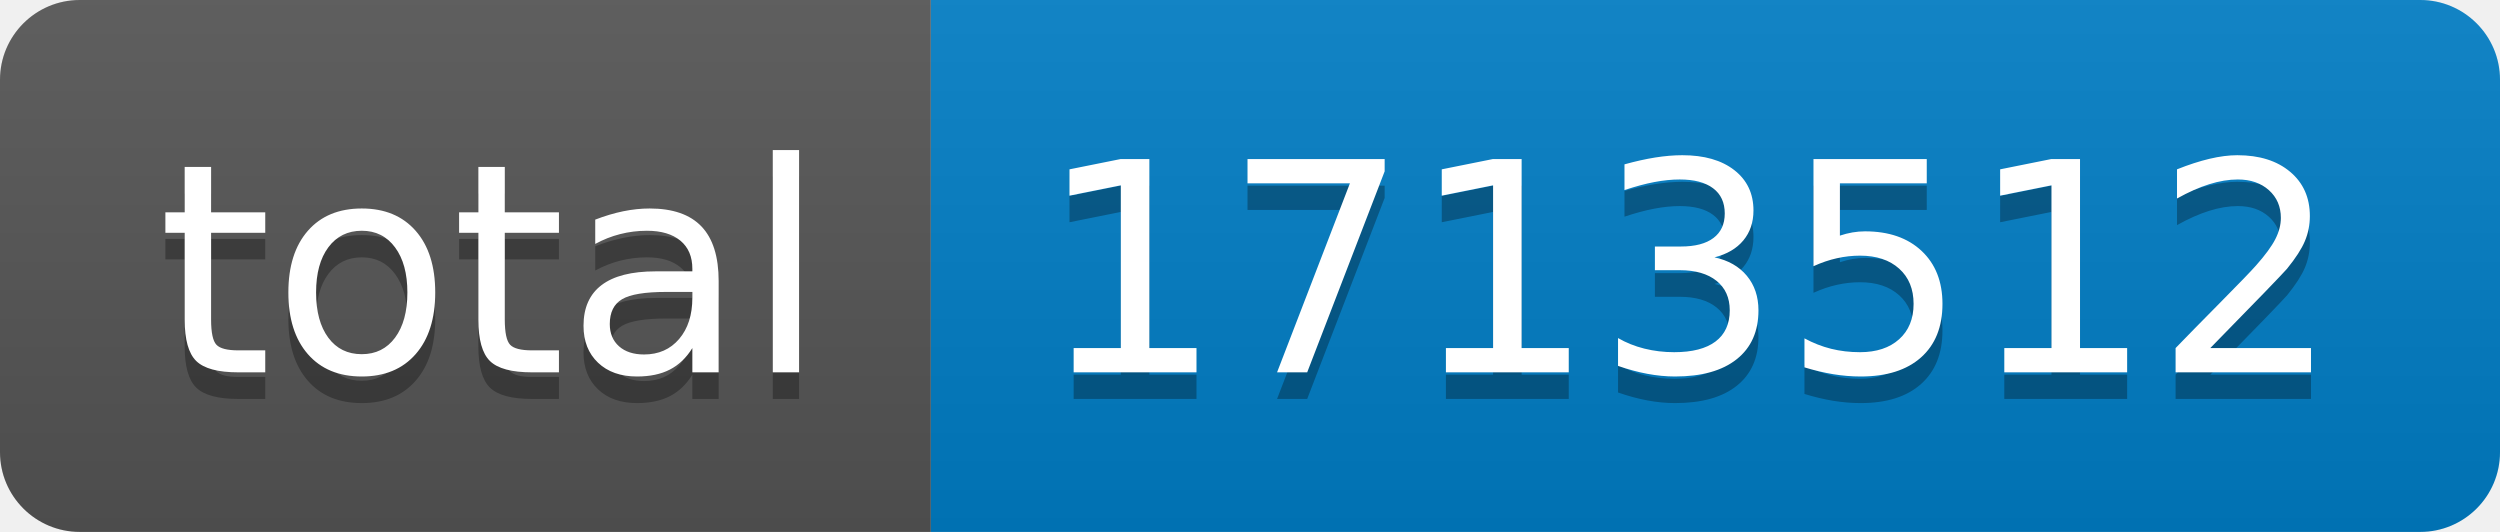
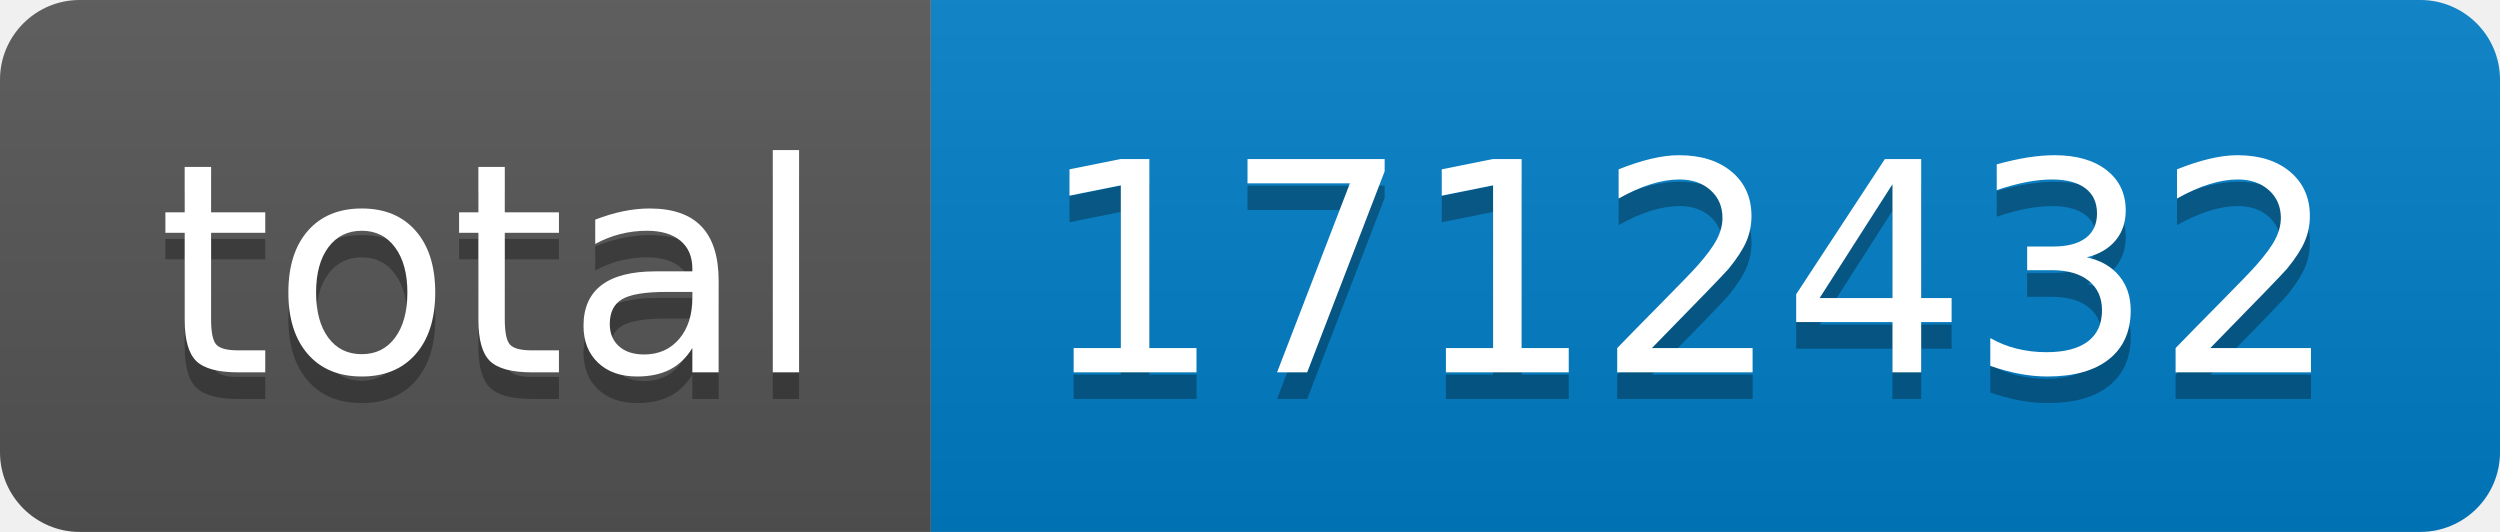
- <svg xmlns="http://www.w3.org/2000/svg" width="94" height="20" role="img" aria-label="total: 1713512">
+ <svg xmlns="http://www.w3.org/2000/svg" width="94" height="20" role="img" aria-label="total: 1712432">
  <linearGradient id="s" x2="0" y2="100%">
    <stop offset="0" stop-color="#bbb" stop-opacity=".1" />
    <stop offset="1" stop-opacity=".1" />
  </linearGradient>
  <clipPath id="r">
    <rect width="94" height="20" rx="3" fill="#fff" />
  </clipPath>
  <g clip-path="url(#r)">
    <rect width="35" height="20" fill="#555" />
    <rect x="35" width="59" height="20" fill="#007ec6" />
    <rect width="94" height="20" fill="url(#s)" />
  </g>
  <g fill="#fff" text-anchor="middle" font-family="Verdana,Geneva,DejaVu Sans,sans-serif" text-rendering="geometricPrecision" font-size="110">
    <text aria-hidden="true" x="185" y="150" fill="#010101" fill-opacity=".3" transform="scale(.1)" textLength="250">total</text>
    <text x="185" y="140" transform="scale(.1)" fill="#fff" textLength="250">total</text>
-     <text aria-hidden="true" x="635" y="150" fill="#010101" fill-opacity=".3" transform="scale(.1)" textLength="490">1713512</text>
-     <text x="635" y="140" transform="scale(.1)" fill="#fff" textLength="490">1713512</text>
+     <text aria-hidden="true" x="635" y="150" fill="#010101" fill-opacity=".3" transform="scale(.1)" textLength="490">1712432</text>
+     <text x="635" y="140" transform="scale(.1)" fill="#fff" textLength="490">1712432</text>
  </g>
</svg>
